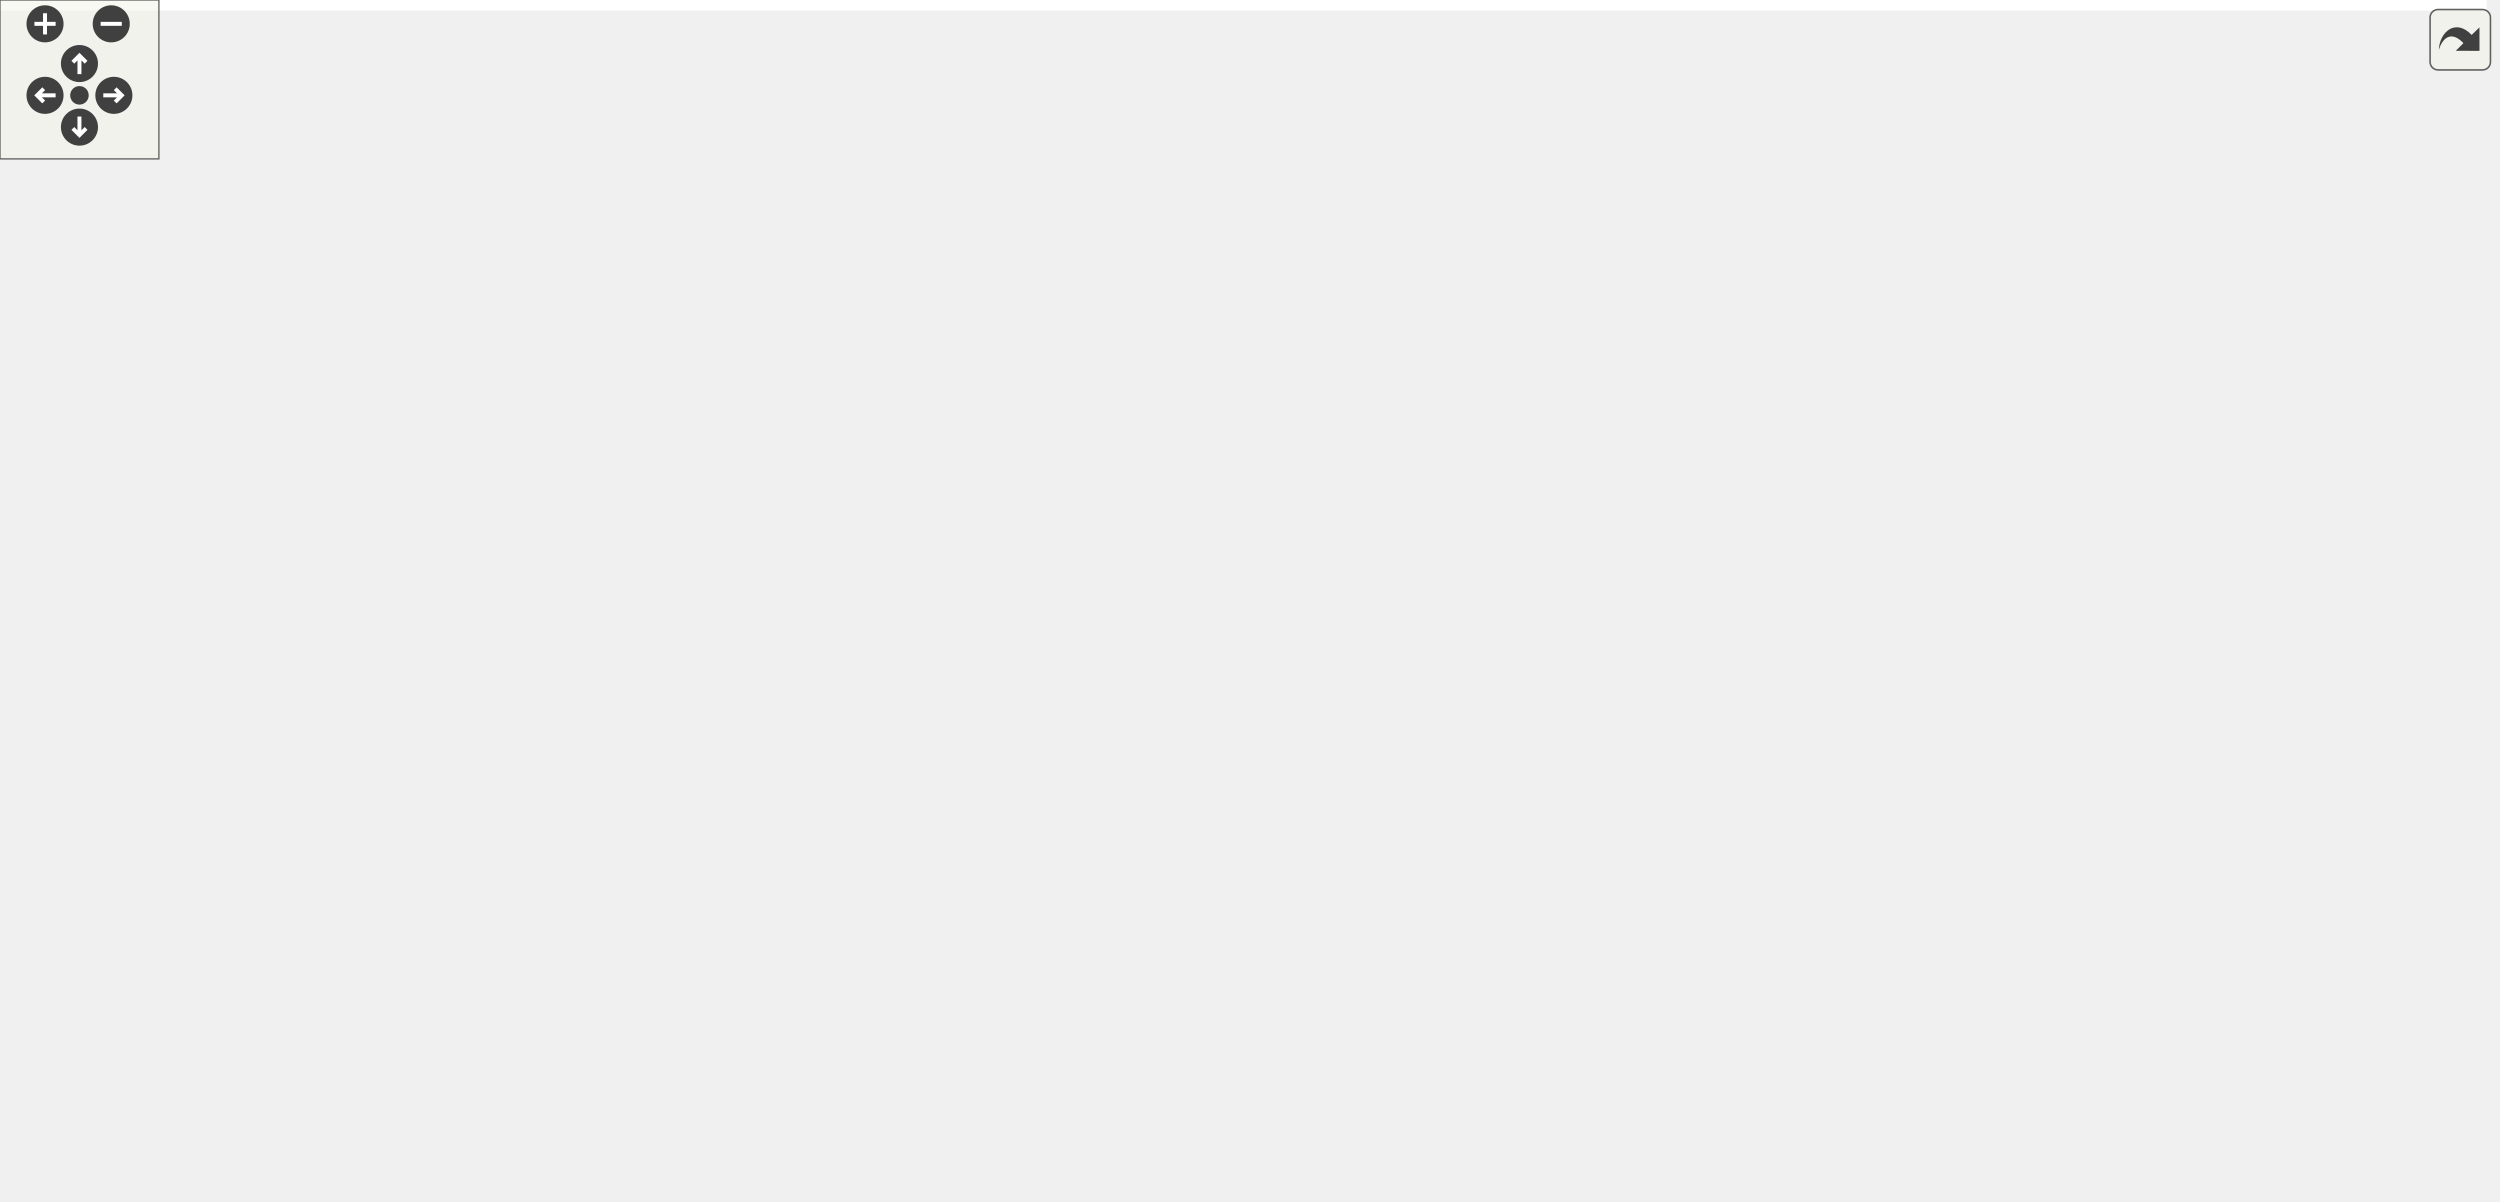
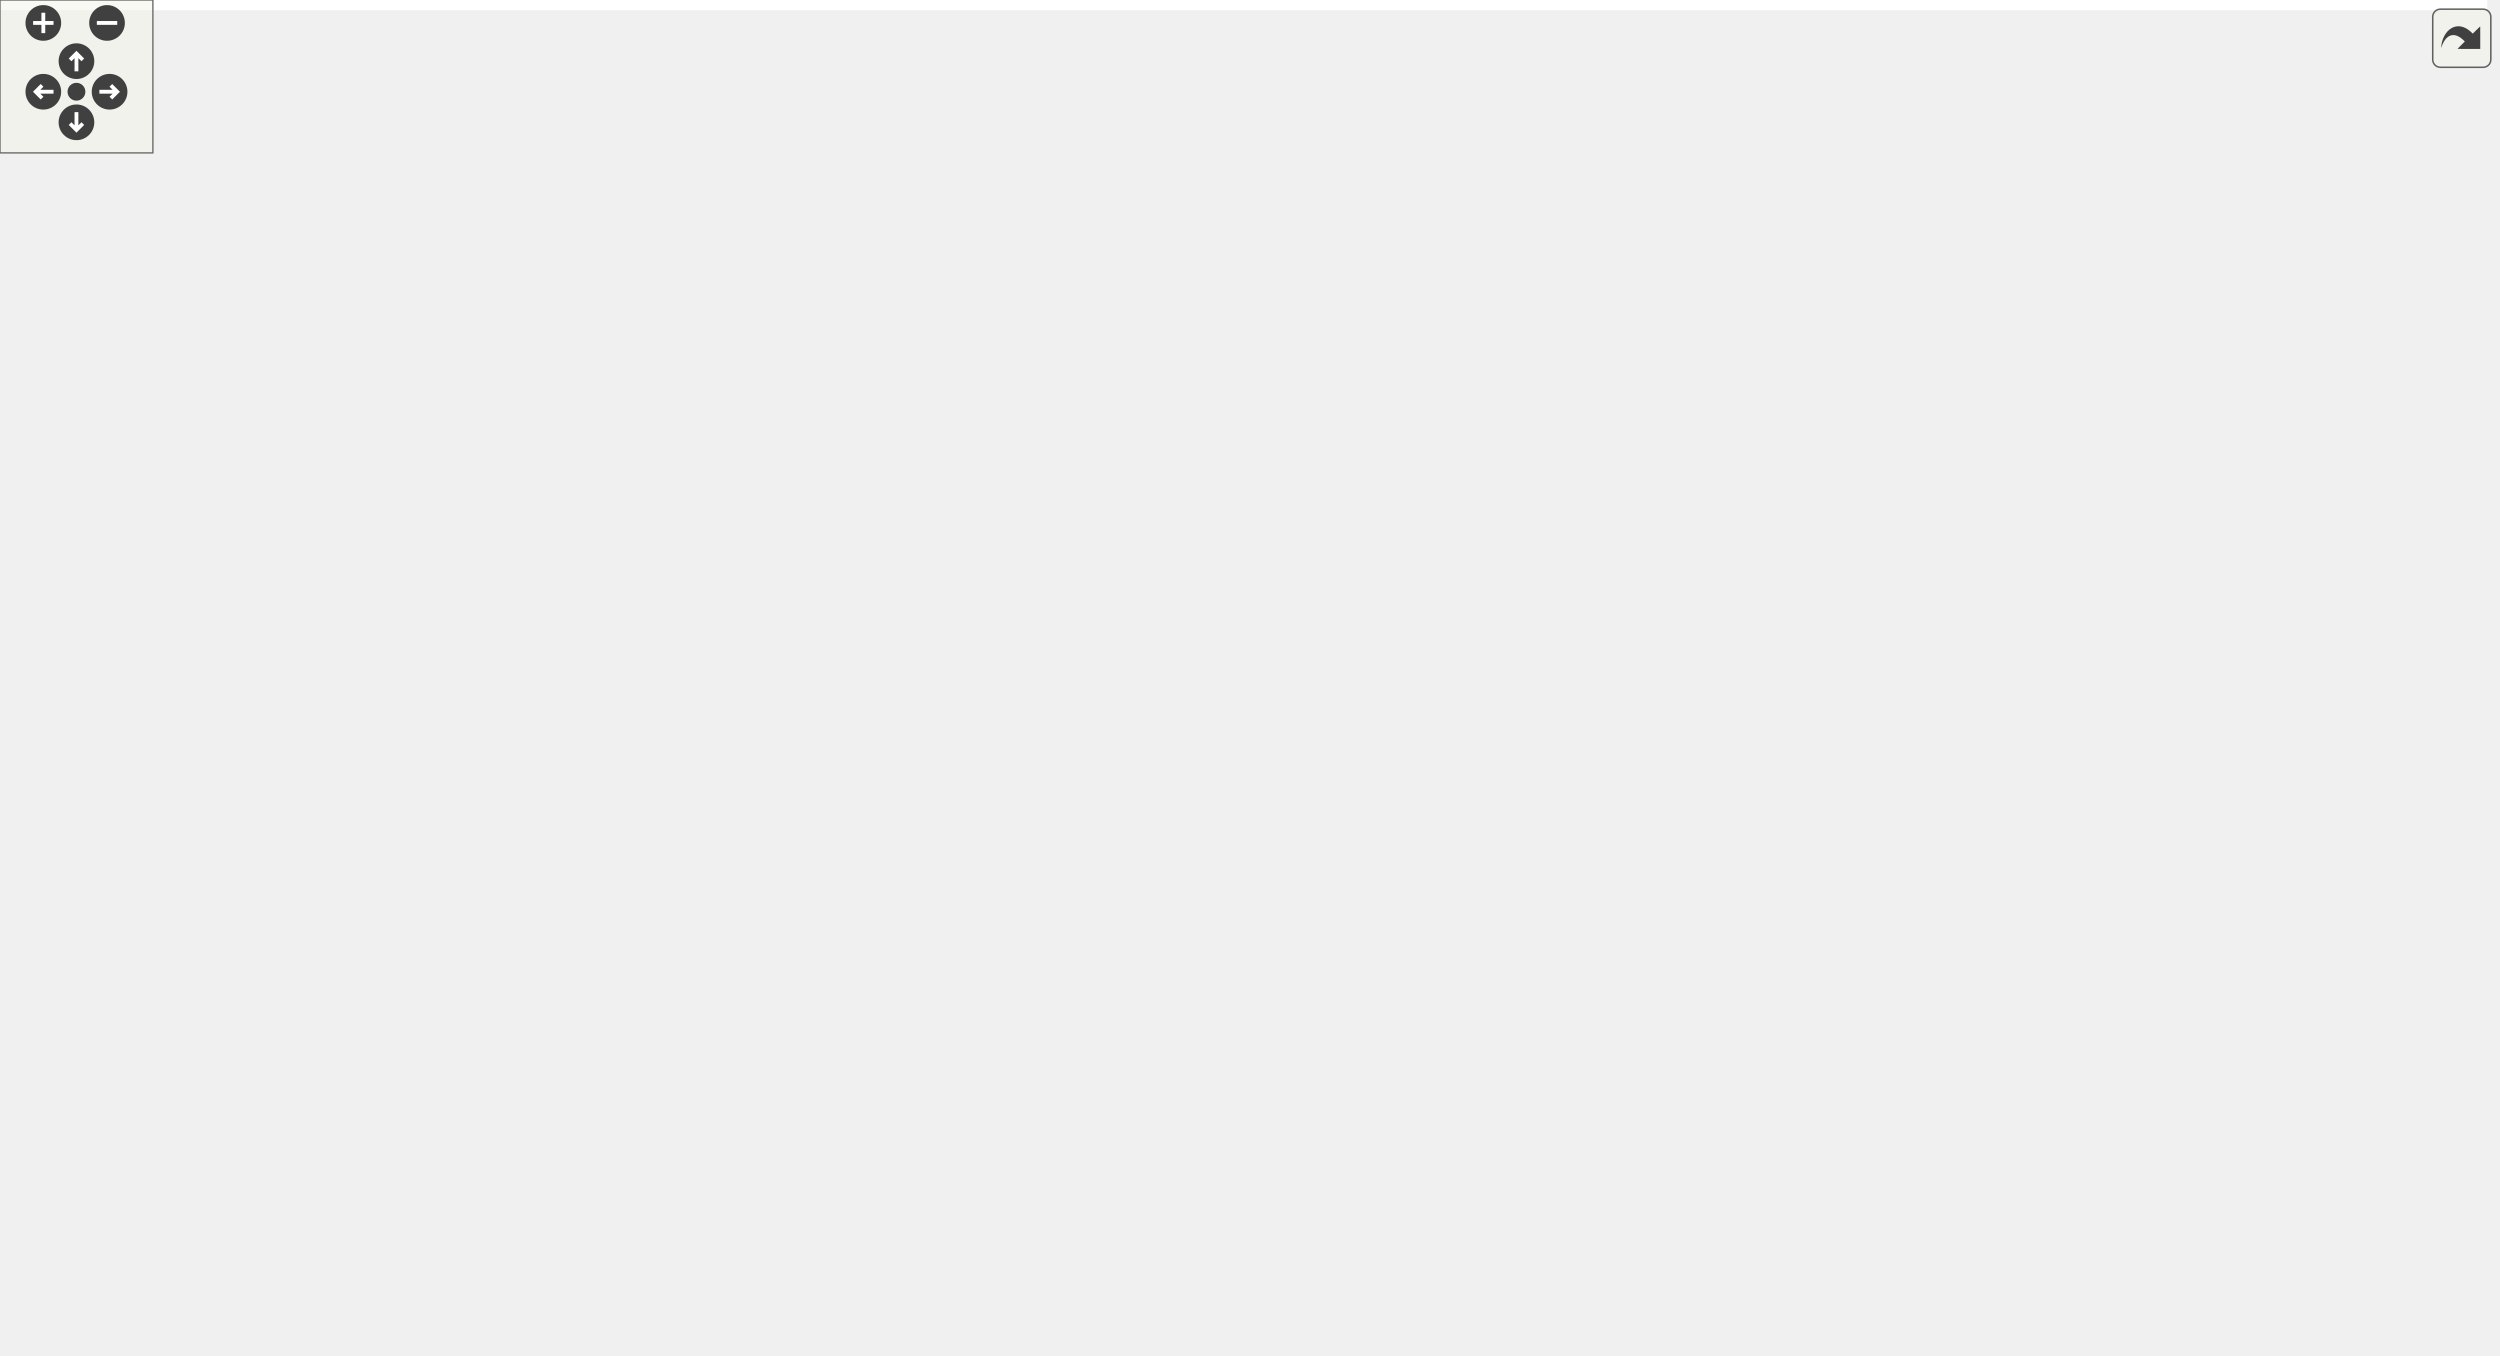
<svg xmlns="http://www.w3.org/2000/svg" xmlns:xlink="http://www.w3.org/1999/xlink" id="main" version="1.1" xml:space="preserve">
  <style type="text/css">
.edge:hover path { stroke: red; }
.edge:hover polygon { stroke: red; fill: red; }
</style>
  <defs>
    <circle id="rim" cx="0" cy="0" r="7" />
    <circle id="rim2" cx="0" cy="0" r="3.5" />
    <g id="zoomPlus">
      <use xlink:href="#rim" fill="#404040">
        <set attributeName="fill" to="#808080" begin="zoomplus.mouseover" end="zoomplus.mouseout" />
      </use>
      <path d="M-4,0h8M0,-4v8" fill="none" stroke="white" stroke-width="1.5" pointer-events="none" />
    </g>
    <g id="zoomMin">
      <use xlink:href="#rim" fill="#404040">
        <set attributeName="fill" to="#808080" begin="zoomminus.mouseover" end="zoomminus.mouseout" />
      </use>
      <path d="M-4,0h8" fill="none" stroke="white" stroke-width="1.5" pointer-events="none" />
    </g>
    <g id="dirArrow">
      <path fill="none" stroke="white" stroke-width="1.5" d="M0,-3.0v7 M-2.5,-0.5L0,-3.0L2.5,-0.5" />
    </g>
    <g id="resetDef">
      <use xlink:href="#rim2" fill="#404040">
        <set attributeName="fill" to="#808080" begin="reset.mouseover" end="reset.mouseout" />
      </use>
    </g>
  </defs>
  <svg id="graph" class="graph">
    <g id="viewport">
-       <polygon fill="white" stroke="transparent" points="-4,4 -4,-393 939,-393 939,4 -4,4" />
+       <polygon fill="white" stroke="transparent" points="-4,4 -4,-471 976,-471 976,4 -4,4" />
      <g id="node1" class="node">
        <g id="a_node1">
          <a xlink:title=" ">
-             <polygon fill="#bfbfbf" stroke="black" points="372.5,-358.5 372.5,-388.5 512.5,-388.5 512.5,-358.5 372.5,-358.5" />
-             <text text-anchor="start" x="380.5" y="-376.5" font-family="Helvetica,sans-Serif" font-size="10.00">arg_router/utility</text>
-             <text text-anchor="middle" x="442.5" y="-365.5" font-family="Helvetica,sans-Serif" font-size="10.00">/compile_time_string.hpp</text>
+             <polygon fill="#bfbfbf" stroke="black" points="372.5,-436.5 372.5,-466.5 512.5,-466.5 512.5,-436.5 372.5,-436.5" />
+             <text text-anchor="start" x="380.5" y="-454.5" font-family="Helvetica,sans-Serif" font-size="10.00">arg_router/utility</text>
+             <text text-anchor="middle" x="442.5" y="-443.5" font-family="Helvetica,sans-Serif" font-size="10.00">/compile_time_string.hpp</text>
          </a>
        </g>
      </g>
      <g id="node2" class="node">
        <g id="a_node2">
          <a xlink:href="math_8hpp_source.html" target="_top" xlink:title=" ">
-             <polygon fill="white" stroke="black" points="28.5,-297 28.5,-316 144.5,-316 144.5,-297 28.5,-297" />
-             <text text-anchor="middle" x="86.5" y="-304" font-family="Helvetica,sans-Serif" font-size="10.00">arg_router/math.hpp</text>
+             <polygon fill="white" stroke="black" points="28.5,-375 28.5,-394 144.5,-394 144.5,-375 28.5,-375" />
+             <text text-anchor="middle" x="86.5" y="-382" font-family="Helvetica,sans-Serif" font-size="10.00">arg_router/math.hpp</text>
          </a>
        </g>
      </g>
      <g id="edge1" class="edge">
-         <path fill="none" stroke="midnightblue" d="M372.17,-359.66C305.08,-347.41 205.31,-329.19 143.17,-317.85" />
-         <polygon fill="midnightblue" stroke="midnightblue" points="143.63,-314.37 133.16,-316.02 142.37,-321.26 143.63,-314.37" />
+         <path fill="none" stroke="midnightblue" d="M372.17,-437.66C305.08,-425.41 205.31,-407.19 143.17,-395.85" />
+         <polygon fill="midnightblue" stroke="midnightblue" points="143.63,-392.37 133.16,-394.02 142.37,-399.26 143.63,-392.37" />
      </g>
      <g id="node4" class="node">
        <g id="a_node4">
          <a xlink:href="traits_8hpp_source.html" target="_top" xlink:title=" ">
-             <polygon fill="white" stroke="black" points="253.5,-297 253.5,-316 369.5,-316 369.5,-297 253.5,-297" />
-             <text text-anchor="middle" x="311.5" y="-304" font-family="Helvetica,sans-Serif" font-size="10.00">arg_router/traits.hpp</text>
+             <polygon fill="white" stroke="black" points="253.5,-375 253.5,-394 369.5,-394 369.5,-375 253.5,-375" />
+             <text text-anchor="middle" x="311.5" y="-382" font-family="Helvetica,sans-Serif" font-size="10.00">arg_router/traits.hpp</text>
          </a>
        </g>
      </g>
      <g id="edge3" class="edge">
-         <path fill="none" stroke="midnightblue" d="M414.07,-358.4C391.39,-347.14 359.87,-331.5 337.78,-320.54" />
-         <polygon fill="midnightblue" stroke="midnightblue" points="339.16,-317.32 328.64,-316.01 336.05,-323.59 339.16,-317.32" />
+         <path fill="none" stroke="midnightblue" d="M414.07,-436.4C391.39,-425.14 359.87,-409.5 337.78,-398.54" />
+         <polygon fill="midnightblue" stroke="midnightblue" points="339.16,-395.32 328.64,-394.01 336.05,-401.59 339.16,-395.32" />
+       </g>
+       <g id="node21" class="node">
+         <g id="a_node21">
+           <a xlink:title=" ">
+             <polygon fill="white" stroke="#bfbfbf" points="87.5,-308 87.5,-327 233.5,-327 233.5,-308 87.5,-308" />
+             <text text-anchor="middle" x="160.5" y="-315" font-family="Helvetica,sans-Serif" font-size="10.00">boost/mp11/algorithm.hpp</text>
+           </a>
+         </g>
+       </g>
+       <g id="edge28" class="edge">
+         <path fill="none" stroke="midnightblue" d="M372.29,-441.71C332.86,-434.59 283.82,-421.99 244.5,-400 214.8,-383.39 188.01,-353.63 173.03,-335.04" />
+         <polygon fill="midnightblue" stroke="midnightblue" points="175.77,-332.85 166.84,-327.14 170.26,-337.17 175.77,-332.85" />
+       </g>
+       <g id="node26" class="node">
+         <g id="a_node26">
+           <a xlink:title=" ">
+             <polygon fill="white" stroke="#bfbfbf" points="387.5,-369.5 387.5,-399.5 497.5,-399.5 497.5,-369.5 387.5,-369.5" />
+             <text text-anchor="start" x="395.5" y="-387.5" font-family="Helvetica,sans-Serif" font-size="10.00">boost/preprocessor</text>
+             <text text-anchor="middle" x="442.5" y="-376.5" font-family="Helvetica,sans-Serif" font-size="10.00">/config/limits.hpp</text>
+           </a>
+         </g>
+       </g>
+       <g id="edge29" class="edge">
+         <path fill="none" stroke="midnightblue" d="M442.5,-436.4C442.5,-428.64 442.5,-418.81 442.5,-409.86" />
+         <polygon fill="midnightblue" stroke="midnightblue" points="446,-409.58 442.5,-399.58 439,-409.58 446,-409.58" />
+       </g>
+       <g id="node27" class="node">
+         <g id="a_node27">
+           <a xlink:title=" ">
+             <polygon fill="white" stroke="#bfbfbf" points="516,-369.5 516,-399.5 665,-399.5 665,-369.5 516,-369.5" />
+             <text text-anchor="start" x="524" y="-387.5" font-family="Helvetica,sans-Serif" font-size="10.00">boost/preprocessor</text>
+             <text text-anchor="middle" x="590.5" y="-376.5" font-family="Helvetica,sans-Serif" font-size="10.00">/punctuation/comma_if.hpp</text>
+           </a>
+         </g>
+       </g>
+       <g id="edge30" class="edge">
+         <path fill="none" stroke="midnightblue" d="M474.61,-436.4C496.43,-426.81 525.49,-414.05 549.06,-403.7" />
+         <polygon fill="midnightblue" stroke="midnightblue" points="550.7,-406.8 558.45,-399.58 547.89,-400.39 550.7,-406.8" />
+       </g>
+       <g id="node28" class="node">
+         <g id="a_node28">
+           <a xlink:title=" ">
+             <polygon fill="white" stroke="#bfbfbf" points="683.5,-369.5 683.5,-399.5 805.5,-399.5 805.5,-369.5 683.5,-369.5" />
+             <text text-anchor="start" x="691.5" y="-387.5" font-family="Helvetica,sans-Serif" font-size="10.00">boost/preprocessor</text>
+             <text text-anchor="middle" x="744.5" y="-376.5" font-family="Helvetica,sans-Serif" font-size="10.00">/repetition/repeat.hpp</text>
+           </a>
+         </g>
+       </g>
+       <g id="edge31" class="edge">
+         <path fill="none" stroke="midnightblue" d="M507.66,-436.48C556.51,-425.96 623.3,-411.59 673.51,-400.78" />
+         <polygon fill="midnightblue" stroke="midnightblue" points="674.28,-404.19 683.32,-398.67 672.81,-397.35 674.28,-404.19" />
+       </g>
+       <g id="node29" class="node">
+         <g id="a_node29">
+           <a xlink:title=" ">
+             <polygon fill="white" stroke="#bfbfbf" points="823.5,-375 823.5,-394 865.5,-394 865.5,-375 823.5,-375" />
+             <text text-anchor="middle" x="844.5" y="-382" font-family="Helvetica,sans-Serif" font-size="10.00">array</text>
+           </a>
+         </g>
+       </g>
+       <g id="edge32" class="edge">
+         <path fill="none" stroke="midnightblue" d="M512.79,-447.54C588.65,-442.85 712.31,-430.78 814.5,-400 816.18,-399.5 817.87,-398.91 819.57,-398.26" />
+         <polygon fill="midnightblue" stroke="midnightblue" points="821.23,-401.35 829,-394.14 818.43,-394.94 821.23,-401.35" />
+       </g>
+       <g id="node3" class="node">
+         <g id="a_node3">
+           <a xlink:title=" ">
+             <polygon fill="white" stroke="#bfbfbf" points="0,-308 0,-327 69,-327 69,-308 0,-308" />
+             <text text-anchor="middle" x="34.5" y="-315" font-family="Helvetica,sans-Serif" font-size="10.00">type_traits</text>
+           </a>
+         </g>
+       </g>
+       <g id="edge2" class="edge">
+         <path fill="none" stroke="midnightblue" d="M79.49,-374.73C71.38,-364.6 57.85,-347.69 47.74,-335.06" />
+         <polygon fill="midnightblue" stroke="midnightblue" points="50.38,-332.75 41.4,-327.13 44.92,-337.12 50.38,-332.75" />
+       </g>
+       <g id="edge27" class="edge">
+         <path fill="none" stroke="midnightblue" d="M265.18,-374.95C217.91,-365.87 142.6,-350.46 78.5,-333 75.32,-332.13 72.03,-331.17 68.74,-330.17" />
+         <polygon fill="midnightblue" stroke="midnightblue" points="69.62,-326.78 59.03,-327.09 67.5,-333.45 69.62,-326.78" />
+       </g>
+       <g id="node5" class="node">
+         <g id="a_node5">
+           <a xlink:href="parse__target_8hpp_source.html" target="_top" xlink:title=" ">
+             <polygon fill="white" stroke="black" points="688.5,-302.5 688.5,-332.5 794.5,-332.5 794.5,-302.5 688.5,-302.5" />
+             <text text-anchor="start" x="696.5" y="-320.5" font-family="Helvetica,sans-Serif" font-size="10.00">arg_router/parsing</text>
+             <text text-anchor="middle" x="741.5" y="-309.5" font-family="Helvetica,sans-Serif" font-size="10.00">/parse_target.hpp</text>
+           </a>
+         </g>
+       </g>
+       <g id="edge4" class="edge">
+         <path fill="none" stroke="midnightblue" d="M347.89,-374.97C357.79,-372.83 368.52,-370.67 378.5,-369 508.13,-347.27 545.02,-355.92 678.29,-333.08" />
+         <polygon fill="midnightblue" stroke="midnightblue" points="679.23,-336.47 688.48,-331.31 678.03,-329.58 679.23,-336.47" />
+       </g>
+       <g id="edge22" class="edge">
+         <path fill="none" stroke="midnightblue" d="M291.45,-374.87C265.5,-363.7 220.08,-344.15 190.14,-331.26" />
+         <polygon fill="midnightblue" stroke="midnightblue" points="191.2,-327.91 180.63,-327.17 188.44,-334.34 191.2,-327.91" />
+       </g>
+       <g id="node22" class="node">
+         <g id="a_node22">
+           <a xlink:title=" ">
+             <polygon fill="white" stroke="#bfbfbf" points="252,-308 252,-327 371,-327 371,-308 252,-308" />
+             <text text-anchor="middle" x="311.5" y="-315" font-family="Helvetica,sans-Serif" font-size="10.00">boost/mp11/bind.hpp</text>
+           </a>
+         </g>
+       </g>
+       <g id="edge23" class="edge">
+         <path fill="none" stroke="midnightblue" d="M311.5,-374.73C311.5,-365.18 311.5,-349.62 311.5,-337.28" />
+         <polygon fill="midnightblue" stroke="midnightblue" points="315,-337.13 311.5,-327.13 308,-337.13 315,-337.13" />
+       </g>
+       <g id="node23" class="node">
+         <g id="a_node23">
+           <a xlink:title=" ">
+             <polygon fill="white" stroke="#bfbfbf" points="389,-308 389,-327 514,-327 514,-308 389,-308" />
+             <text text-anchor="middle" x="451.5" y="-315" font-family="Helvetica,sans-Serif" font-size="10.00">boost/mp11/utility.hpp</text>
+           </a>
+         </g>
+       </g>
+       <g id="edge24" class="edge">
+         <path fill="none" stroke="midnightblue" d="M330.09,-374.87C354.04,-363.75 395.89,-344.32 423.65,-331.43" />
+         <polygon fill="midnightblue" stroke="midnightblue" points="425.24,-334.55 432.83,-327.17 422.29,-328.2 425.24,-334.55" />
+       </g>
+       <g id="node24" class="node">
+         <g id="a_node24">
+           <a xlink:title=" ">
+             <polygon fill="white" stroke="#bfbfbf" points="532.5,-308 532.5,-327 596.5,-327 596.5,-308 532.5,-308" />
+             <text text-anchor="middle" x="564.5" y="-315" font-family="Helvetica,sans-Serif" font-size="10.00">algorithm</text>
+           </a>
+         </g>
+       </g>
+       <g id="edge25" class="edge">
+         <path fill="none" stroke="midnightblue" d="M349.36,-374.91C400.88,-363.13 490.32,-342.38 522.5,-333 525.44,-332.14 528.48,-331.2 531.52,-330.22" />
+         <polygon fill="midnightblue" stroke="midnightblue" points="532.7,-333.52 541.08,-327.04 530.49,-326.88 532.7,-333.52" />
+       </g>
+       <g id="node25" class="node">
+         <g id="a_node25">
+           <a xlink:title=" ">
+             <polygon fill="white" stroke="#bfbfbf" points="614.5,-308 614.5,-327 670.5,-327 670.5,-308 614.5,-308" />
+             <text text-anchor="middle" x="642.5" y="-315" font-family="Helvetica,sans-Serif" font-size="10.00">optional</text>
+           </a>
+         </g>
+       </g>
+       <g id="edge26" class="edge">
+         <path fill="none" stroke="midnightblue" d="M349.34,-374.92C358.84,-372.88 369.02,-370.78 378.5,-369 478.9,-350.19 506.93,-359.79 605.5,-333 608.09,-332.29 610.76,-331.47 613.41,-330.57" />
+         <polygon fill="midnightblue" stroke="midnightblue" points="614.61,-333.86 622.8,-327.13 612.2,-327.29 614.61,-333.86" />
+       </g>
+       <g id="node6" class="node">
+         <g id="a_node6">
+           <a xlink:href="token__type_8hpp_source.html" target="_top" xlink:title=" ">
+             <polygon fill="white" stroke="black" points="481.5,-235.5 481.5,-265.5 587.5,-265.5 587.5,-235.5 481.5,-235.5" />
+             <text text-anchor="start" x="489.5" y="-253.5" font-family="Helvetica,sans-Serif" font-size="10.00">arg_router/parsing</text>
+             <text text-anchor="middle" x="534.5" y="-242.5" font-family="Helvetica,sans-Serif" font-size="10.00">/token_type.hpp</text>
+           </a>
+         </g>
+       </g>
+       <g id="edge5" class="edge">
+         <path fill="none" stroke="midnightblue" d="M696.84,-302.48C665.25,-292.56 622.72,-279.2 589.11,-268.65" />
+         <polygon fill="midnightblue" stroke="midnightblue" points="590.03,-265.27 579.44,-265.61 587.93,-271.95 590.03,-265.27" />
+       </g>
+       <g id="node15" class="node">
+         <g id="a_node15">
+           <a xlink:href="tree__node__fwd_8hpp_source.html" target="_top" xlink:title=" ">
+             <polygon fill="white" stroke="black" points="770,-235.5 770,-265.5 889,-265.5 889,-235.5 770,-235.5" />
+             <text text-anchor="start" x="778" y="-253.5" font-family="Helvetica,sans-Serif" font-size="10.00">arg_router/tree_node</text>
+             <text text-anchor="middle" x="829.5" y="-242.5" font-family="Helvetica,sans-Serif" font-size="10.00">_fwd.hpp</text>
+           </a>
+         </g>
+       </g>
+       <g id="edge14" class="edge">
+         <path fill="none" stroke="midnightblue" d="M760.59,-302.4C772.82,-293.37 788.87,-281.51 802.4,-271.52" />
+         <polygon fill="midnightblue" stroke="midnightblue" points="804.48,-274.33 810.44,-265.58 800.32,-268.7 804.48,-274.33" />
+       </g>
+       <g id="node17" class="node">
+         <g id="a_node17">
+           <a xlink:href="unsafe__any_8hpp_source.html" target="_top" xlink:title=" ">
+             <polygon fill="white" stroke="black" points="615.5,-235.5 615.5,-265.5 713.5,-265.5 713.5,-235.5 615.5,-235.5" />
+             <text text-anchor="start" x="623.5" y="-253.5" font-family="Helvetica,sans-Serif" font-size="10.00">arg_router/utility</text>
+             <text text-anchor="middle" x="664.5" y="-242.5" font-family="Helvetica,sans-Serif" font-size="10.00">/unsafe_any.hpp</text>
+           </a>
+         </g>
+       </g>
+       <g id="edge16" class="edge">
+         <path fill="none" stroke="midnightblue" d="M724.79,-302.4C714.3,-293.54 700.58,-281.96 688.89,-272.09" />
+         <polygon fill="midnightblue" stroke="midnightblue" points="691.07,-269.35 681.18,-265.58 686.56,-274.7 691.07,-269.35" />
+       </g>
+       <g id="node19" class="node">
+         <g id="a_node19">
+           <a xlink:title=" ">
+             <polygon fill="white" stroke="#bfbfbf" points="709,-174 709,-193 774,-193 774,-174 709,-174" />
+             <text text-anchor="middle" x="741.5" y="-181" font-family="Helvetica,sans-Serif" font-size="10.00">functional</text>
+           </a>
+         </g>
+       </g>
+       <g id="edge20" class="edge">
+         <path fill="none" stroke="midnightblue" d="M741.5,-302.37C741.5,-278.5 741.5,-230.18 741.5,-203.41" />
+         <polygon fill="midnightblue" stroke="midnightblue" points="745,-203.1 741.5,-193.1 738,-203.1 745,-203.1" />
+       </g>
+       <g id="node20" class="node">
+         <g id="a_node20">
+           <a xlink:title=" ">
+             <polygon fill="white" stroke="#bfbfbf" points="907,-241 907,-260 972,-260 972,-241 907,-241" />
+             <text text-anchor="middle" x="939.5" y="-248" font-family="Helvetica,sans-Serif" font-size="10.00">typeindex</text>
+           </a>
+         </g>
+       </g>
+       <g id="edge21" class="edge">
+         <path fill="none" stroke="midnightblue" d="M785.62,-302.47C816.9,-292.46 859.84,-278.6 897.5,-266 900.09,-265.14 902.76,-264.23 905.44,-263.32" />
+         <polygon fill="midnightblue" stroke="midnightblue" points="906.77,-266.56 915.1,-260.01 904.5,-259.94 906.77,-266.56" />
+       </g>
+       <g id="node7" class="node">
+         <g id="a_node7">
+           <a xlink:href="string__view__ops_8hpp_source.html" target="_top" xlink:title=" ">
+             <polygon fill="white" stroke="black" points="465,-168.5 465,-198.5 584,-198.5 584,-168.5 465,-168.5" />
+             <text text-anchor="start" x="473" y="-186.5" font-family="Helvetica,sans-Serif" font-size="10.00">arg_router/utility</text>
+             <text text-anchor="middle" x="524.5" y="-175.5" font-family="Helvetica,sans-Serif" font-size="10.00">/string_view_ops.hpp</text>
+           </a>
+         </g>
+       </g>
+       <g id="edge6" class="edge">
+         <path fill="none" stroke="midnightblue" d="M532.33,-235.4C531.12,-227.56 529.59,-217.6 528.2,-208.57" />
+         <polygon fill="midnightblue" stroke="midnightblue" points="531.65,-207.93 526.67,-198.58 524.73,-208.99 531.65,-207.93" />
+       </g>
+       <g id="node8" class="node">
+         <g id="a_node8">
+           <a xlink:href="basic__types_8hpp_source.html" target="_top" xlink:title=" ">
+             <polygon fill="white" stroke="black" points="450,-112.5 450,-131.5 599,-131.5 599,-112.5 450,-112.5" />
+             <text text-anchor="middle" x="524.5" y="-119.5" font-family="Helvetica,sans-Serif" font-size="10.00">arg_router/basic_types.hpp</text>
+           </a>
+         </g>
+       </g>
+       <g id="edge7" class="edge">
+         <path fill="none" stroke="midnightblue" d="M524.5,-168.4C524.5,-160.47 524.5,-150.46 524.5,-141.86" />
+         <polygon fill="midnightblue" stroke="midnightblue" points="528,-141.66 524.5,-131.66 521,-141.66 528,-141.66" />
+       </g>
+       <g id="node9" class="node">
+         <g id="a_node9">
+           <a xlink:href="config_8hpp_source.html" target="_top" xlink:title=" ">
+             <polygon fill="white" stroke="black" points="620.5,-56.5 620.5,-75.5 740.5,-75.5 740.5,-56.5 620.5,-56.5" />
+             <text text-anchor="middle" x="680.5" y="-63.5" font-family="Helvetica,sans-Serif" font-size="10.00">arg_router/config.hpp</text>
+           </a>
+         </g>
+       </g>
+       <g id="edge8" class="edge">
+         <path fill="none" stroke="midnightblue" d="M549.22,-112.44C575.35,-103.4 616.76,-89.06 646.08,-78.92" />
+         <polygon fill="midnightblue" stroke="midnightblue" points="647.59,-82.1 655.9,-75.52 645.3,-75.48 647.59,-82.1" />
+       </g>
+       <g id="node12" class="node">
+         <g id="a_node12">
+           <a xlink:title=" ">
+             <polygon fill="white" stroke="#bfbfbf" points="480.5,-56.5 480.5,-75.5 536.5,-75.5 536.5,-56.5 480.5,-56.5" />
+             <text text-anchor="middle" x="508.5" y="-63.5" font-family="Helvetica,sans-Serif" font-size="10.00">sstream</text>
+           </a>
+         </g>
+       </g>
+       <g id="edge11" class="edge">
+         <path fill="none" stroke="midnightblue" d="M521.86,-112.08C519.71,-104.85 516.62,-94.41 513.95,-85.4" />
+         <polygon fill="midnightblue" stroke="midnightblue" points="517.29,-84.34 511.09,-75.75 510.58,-86.33 517.29,-84.34" />
+       </g>
+       <g id="node13" class="node">
+         <g id="a_node13">
+           <a xlink:title=" ">
+             <polygon fill="white" stroke="#bfbfbf" points="555,-56.5 555,-75.5 602,-75.5 602,-56.5 555,-56.5" />
+             <text text-anchor="middle" x="578.5" y="-63.5" font-family="Helvetica,sans-Serif" font-size="10.00">vector</text>
+           </a>
+         </g>
+       </g>
+       <g id="edge12" class="edge">
+         <path fill="none" stroke="midnightblue" d="M533.42,-112.08C541.28,-104.22 552.93,-92.57 562.42,-83.08" />
+         <polygon fill="midnightblue" stroke="midnightblue" points="565.15,-85.3 569.75,-75.75 560.2,-80.35 565.15,-85.3" />
      </g>
      <g id="node14" class="node">
        <g id="a_node14">
          <a xlink:title=" ">
-             <polygon fill="white" stroke="#bfbfbf" points="87.5,-235.5 87.5,-254.5 233.5,-254.5 233.5,-235.5 87.5,-235.5" />
-             <text text-anchor="middle" x="160.5" y="-242.5" font-family="Helvetica,sans-Serif" font-size="10.00">boost/mp11/algorithm.hpp</text>
-           </a>
-         </g>
-       </g>
-       <g id="edge19" class="edge">
-         <path fill="none" stroke="midnightblue" d="M372.11,-363.1C332.85,-355.8 284.04,-343.22 244.5,-322 215.91,-306.65 189.28,-279.52 173.96,-262.17" />
-         <polygon fill="midnightblue" stroke="midnightblue" points="176.56,-259.83 167.39,-254.53 171.26,-264.39 176.56,-259.83" />
-       </g>
-       <g id="node19" class="node">
-         <g id="a_node19">
-           <a xlink:title=" ">
-             <polygon fill="white" stroke="#bfbfbf" points="387.5,-291.5 387.5,-321.5 497.5,-321.5 497.5,-291.5 387.5,-291.5" />
-             <text text-anchor="start" x="395.5" y="-309.5" font-family="Helvetica,sans-Serif" font-size="10.00">boost/preprocessor</text>
-             <text text-anchor="middle" x="442.5" y="-298.5" font-family="Helvetica,sans-Serif" font-size="10.00">/config/limits.hpp</text>
-           </a>
-         </g>
-       </g>
-       <g id="edge20" class="edge">
-         <path fill="none" stroke="midnightblue" d="M442.5,-358.4C442.5,-350.64 442.5,-340.81 442.5,-331.86" />
-         <polygon fill="midnightblue" stroke="midnightblue" points="446,-331.58 442.5,-321.58 439,-331.58 446,-331.58" />
-       </g>
-       <g id="node20" class="node">
-         <g id="a_node20">
-           <a xlink:title=" ">
-             <polygon fill="white" stroke="#bfbfbf" points="516,-291.5 516,-321.5 665,-321.5 665,-291.5 516,-291.5" />
-             <text text-anchor="start" x="524" y="-309.5" font-family="Helvetica,sans-Serif" font-size="10.00">boost/preprocessor</text>
-             <text text-anchor="middle" x="590.5" y="-298.5" font-family="Helvetica,sans-Serif" font-size="10.00">/punctuation/comma_if.hpp</text>
-           </a>
-         </g>
-       </g>
-       <g id="edge21" class="edge">
-         <path fill="none" stroke="midnightblue" d="M474.61,-358.4C496.43,-348.81 525.49,-336.05 549.06,-325.7" />
-         <polygon fill="midnightblue" stroke="midnightblue" points="550.7,-328.8 558.45,-321.58 547.89,-322.39 550.7,-328.8" />
-       </g>
-       <g id="node21" class="node">
-         <g id="a_node21">
-           <a xlink:title=" ">
-             <polygon fill="white" stroke="#bfbfbf" points="683.5,-291.5 683.5,-321.5 805.5,-321.5 805.5,-291.5 683.5,-291.5" />
-             <text text-anchor="start" x="691.5" y="-309.5" font-family="Helvetica,sans-Serif" font-size="10.00">boost/preprocessor</text>
-             <text text-anchor="middle" x="744.5" y="-298.5" font-family="Helvetica,sans-Serif" font-size="10.00">/repetition/repeat.hpp</text>
-           </a>
-         </g>
-       </g>
-       <g id="edge22" class="edge">
-         <path fill="none" stroke="midnightblue" d="M507.66,-358.48C556.51,-347.96 623.3,-333.59 673.51,-322.78" />
-         <polygon fill="midnightblue" stroke="midnightblue" points="674.28,-326.19 683.32,-320.67 672.81,-319.35 674.28,-326.19" />
-       </g>
-       <g id="node22" class="node">
-         <g id="a_node22">
-           <a xlink:title=" ">
-             <polygon fill="white" stroke="#bfbfbf" points="823.5,-297 823.5,-316 865.5,-316 865.5,-297 823.5,-297" />
-             <text text-anchor="middle" x="844.5" y="-304" font-family="Helvetica,sans-Serif" font-size="10.00">array</text>
-           </a>
-         </g>
-       </g>
-       <g id="edge23" class="edge">
-         <path fill="none" stroke="midnightblue" d="M512.79,-369.54C588.65,-364.85 712.31,-352.78 814.5,-322 816.18,-321.5 817.87,-320.91 819.57,-320.26" />
-         <polygon fill="midnightblue" stroke="midnightblue" points="821.23,-323.35 829,-316.14 818.43,-316.94 821.23,-323.35" />
-       </g>
-       <g id="node3" class="node">
-         <g id="a_node3">
-           <a xlink:title=" ">
-             <polygon fill="white" stroke="#bfbfbf" points="0,-235.5 0,-254.5 69,-254.5 69,-235.5 0,-235.5" />
-             <text text-anchor="middle" x="34.5" y="-242.5" font-family="Helvetica,sans-Serif" font-size="10.00">type_traits</text>
-           </a>
-         </g>
-       </g>
-       <g id="edge2" class="edge">
-         <path fill="none" stroke="midnightblue" d="M79.05,-296.98C71.17,-287.96 58.56,-273.52 48.76,-262.31" />
-         <polygon fill="midnightblue" stroke="midnightblue" points="51.15,-259.74 41.94,-254.51 45.88,-264.34 51.15,-259.74" />
-       </g>
-       <g id="edge18" class="edge">
-         <path fill="none" stroke="midnightblue" d="M271.81,-296.98C220.8,-286.02 132.46,-267.04 79.15,-255.59" />
-         <polygon fill="midnightblue" stroke="midnightblue" points="79.81,-252.15 69.3,-253.47 78.34,-259 79.81,-252.15" />
-       </g>
-       <g id="node5" class="node">
-         <g id="a_node5">
-           <a xlink:href="token__type_8hpp_source.html" target="_top" xlink:title=" ">
-             <polygon fill="white" stroke="black" points="689,-235.5 689,-254.5 834,-254.5 834,-235.5 689,-235.5" />
-             <text text-anchor="middle" x="761.5" y="-242.5" font-family="Helvetica,sans-Serif" font-size="10.00">arg_router/token_type.hpp</text>
-           </a>
-         </g>
-       </g>
-       <g id="edge4" class="edge">
-         <path fill="none" stroke="midnightblue" d="M347.89,-296.96C357.78,-294.82 368.52,-292.66 378.5,-291 407.34,-286.2 575.15,-267 678.85,-255.28" />
-         <polygon fill="midnightblue" stroke="midnightblue" points="679.44,-258.74 688.99,-254.14 678.66,-251.78 679.44,-258.74" />
+             <polygon fill="white" stroke="#bfbfbf" points="365,-56.5 365,-75.5 462,-75.5 462,-56.5 365,-56.5" />
+             <text text-anchor="middle" x="413.5" y="-63.5" font-family="Helvetica,sans-Serif" font-size="10.00">nonstd/span.hpp</text>
+           </a>
+         </g>
      </g>
      <g id="edge13" class="edge">
-         <path fill="none" stroke="midnightblue" d="M289.87,-296.98C264.08,-286.81 220.79,-269.76 191.46,-258.2" />
-         <polygon fill="midnightblue" stroke="midnightblue" points="192.68,-254.92 182.09,-254.51 190.12,-261.43 192.68,-254.92" />
-       </g>
-       <g id="node15" class="node">
-         <g id="a_node15">
-           <a xlink:title=" ">
-             <polygon fill="white" stroke="#bfbfbf" points="252,-235.5 252,-254.5 371,-254.5 371,-235.5 252,-235.5" />
-             <text text-anchor="middle" x="311.5" y="-242.5" font-family="Helvetica,sans-Serif" font-size="10.00">boost/mp11/bind.hpp</text>
-           </a>
-         </g>
-       </g>
-       <g id="edge14" class="edge">
-         <path fill="none" stroke="midnightblue" d="M311.5,-296.98C311.5,-288.58 311.5,-275.48 311.5,-264.66" />
-         <polygon fill="midnightblue" stroke="midnightblue" points="315,-264.51 311.5,-254.51 308,-264.51 315,-264.51" />
+         <path fill="none" stroke="midnightblue" d="M506.67,-112.32C488.78,-103.62 461.02,-90.12 440.45,-80.11" />
+         <polygon fill="midnightblue" stroke="midnightblue" points="441.81,-76.88 431.29,-75.65 438.75,-83.18 441.81,-76.88" />
+       </g>
+       <g id="node10" class="node">
+         <g id="a_node10">
+           <a xlink:title=" ">
+             <polygon fill="white" stroke="#bfbfbf" points="613,-0.5 613,-19.5 666,-19.5 666,-0.5 613,-0.5" />
+             <text text-anchor="middle" x="639.5" y="-7.5" font-family="Helvetica,sans-Serif" font-size="10.00">cstddef</text>
+           </a>
+         </g>
+       </g>
+       <g id="edge9" class="edge">
+         <path fill="none" stroke="midnightblue" d="M673.73,-56.08C667.94,-48.46 659.44,-37.26 652.36,-27.94" />
+         <polygon fill="midnightblue" stroke="midnightblue" points="654.98,-25.6 646.14,-19.75 649.4,-29.83 654.98,-25.6" />
+       </g>
+       <g id="node11" class="node">
+         <g id="a_node11">
+           <a xlink:title=" ">
+             <polygon fill="white" stroke="#bfbfbf" points="684,-0.5 684,-19.5 757,-19.5 757,-0.5 684,-0.5" />
+             <text text-anchor="middle" x="720.5" y="-7.5" font-family="Helvetica,sans-Serif" font-size="10.00">string_view</text>
+           </a>
+         </g>
+       </g>
+       <g id="edge10" class="edge">
+         <path fill="none" stroke="midnightblue" d="M687.11,-56.08C692.76,-48.46 701.04,-37.26 707.95,-27.94" />
+         <polygon fill="midnightblue" stroke="midnightblue" points="710.88,-29.87 714.02,-19.75 705.25,-25.7 710.88,-29.87" />
      </g>
      <g id="node16" class="node">
        <g id="a_node16">
          <a xlink:title=" ">
-             <polygon fill="white" stroke="#bfbfbf" points="389,-235.5 389,-254.5 514,-254.5 514,-235.5 389,-235.5" />
-             <text text-anchor="middle" x="451.5" y="-242.5" font-family="Helvetica,sans-Serif" font-size="10.00">boost/mp11/utility.hpp</text>
+             <polygon fill="white" stroke="#bfbfbf" points="807,-174 807,-193 852,-193 852,-174 807,-174" />
+             <text text-anchor="middle" x="829.5" y="-181" font-family="Helvetica,sans-Serif" font-size="10.00">utility</text>
          </a>
        </g>
      </g>
      <g id="edge15" class="edge">
-         <path fill="none" stroke="midnightblue" d="M331.56,-296.98C355.26,-286.9 394.91,-270.05 422.08,-258.5" />
-         <polygon fill="midnightblue" stroke="midnightblue" points="423.64,-261.64 431.48,-254.51 420.91,-255.2 423.64,-261.64" />
-       </g>
-       <g id="node17" class="node">
-         <g id="a_node17">
-           <a xlink:title=" ">
-             <polygon fill="white" stroke="#bfbfbf" points="532.5,-235.5 532.5,-254.5 596.5,-254.5 596.5,-235.5 532.5,-235.5" />
-             <text text-anchor="middle" x="564.5" y="-242.5" font-family="Helvetica,sans-Serif" font-size="10.00">algorithm</text>
-           </a>
-         </g>
-       </g>
-       <g id="edge16" class="edge">
-         <path fill="none" stroke="midnightblue" d="M347.75,-296.98C393.93,-286.12 473.58,-267.38 522.4,-255.9" />
-         <polygon fill="midnightblue" stroke="midnightblue" points="523.39,-259.26 532.32,-253.57 521.79,-252.45 523.39,-259.26" />
+         <path fill="none" stroke="midnightblue" d="M829.5,-235.4C829.5,-226.06 829.5,-213.71 829.5,-203.52" />
+         <polygon fill="midnightblue" stroke="midnightblue" points="833,-203.19 829.5,-193.19 826,-203.19 833,-203.19" />
+       </g>
+       <g id="edge17" class="edge">
+         <path fill="none" stroke="midnightblue" d="M665.73,-235.48C668.57,-203.1 675.59,-123.04 678.82,-86.16" />
+         <polygon fill="midnightblue" stroke="midnightblue" points="682.34,-86.09 679.73,-75.82 675.37,-85.47 682.34,-86.09" />
      </g>
      <g id="node18" class="node">
        <g id="a_node18">
          <a xlink:title=" ">
-             <polygon fill="white" stroke="#bfbfbf" points="614.5,-235.5 614.5,-254.5 670.5,-254.5 670.5,-235.5 614.5,-235.5" />
-             <text text-anchor="middle" x="642.5" y="-242.5" font-family="Helvetica,sans-Serif" font-size="10.00">optional</text>
-           </a>
-         </g>
-       </g>
-       <g id="edge17" class="edge">
-         <path fill="none" stroke="midnightblue" d="M349.34,-296.92C358.84,-294.88 369.02,-292.78 378.5,-291 475.77,-272.78 503.62,-274.93 604.3,-255.11" />
-         <polygon fill="midnightblue" stroke="midnightblue" points="605.15,-258.5 614.27,-253.12 603.78,-251.64 605.15,-258.5" />
-       </g>
-       <g id="node6" class="node">
-         <g id="a_node6">
-           <a xlink:href="string__view__ops_8hpp_source.html" target="_top" xlink:title=" ">
-             <polygon fill="white" stroke="black" points="702,-168.5 702,-198.5 821,-198.5 821,-168.5 702,-168.5" />
-             <text text-anchor="start" x="710" y="-186.5" font-family="Helvetica,sans-Serif" font-size="10.00">arg_router/utility</text>
-             <text text-anchor="middle" x="761.5" y="-175.5" font-family="Helvetica,sans-Serif" font-size="10.00">/string_view_ops.hpp</text>
-           </a>
-         </g>
-       </g>
-       <g id="edge5" class="edge">
-         <path fill="none" stroke="midnightblue" d="M761.5,-235.48C761.5,-228.47 761.5,-218.19 761.5,-208.7" />
-         <polygon fill="midnightblue" stroke="midnightblue" points="765,-208.52 761.5,-198.52 758,-208.52 765,-208.52" />
-       </g>
-       <g id="node7" class="node">
-         <g id="a_node7">
-           <a xlink:href="basic__types_8hpp_source.html" target="_top" xlink:title=" ">
-             <polygon fill="white" stroke="black" points="687,-112.5 687,-131.5 836,-131.5 836,-112.5 687,-112.5" />
-             <text text-anchor="middle" x="761.5" y="-119.5" font-family="Helvetica,sans-Serif" font-size="10.00">arg_router/basic_types.hpp</text>
-           </a>
-         </g>
-       </g>
-       <g id="edge6" class="edge">
-         <path fill="none" stroke="midnightblue" d="M761.5,-168.4C761.5,-160.47 761.5,-150.46 761.5,-141.86" />
-         <polygon fill="midnightblue" stroke="midnightblue" points="765,-141.66 761.5,-131.66 758,-141.66 765,-141.66" />
-       </g>
-       <g id="node8" class="node">
-         <g id="a_node8">
-           <a xlink:href="config_8hpp_source.html" target="_top" xlink:title=" ">
-             <polygon fill="white" stroke="black" points="560.5,-56.5 560.5,-75.5 680.5,-75.5 680.5,-56.5 560.5,-56.5" />
-             <text text-anchor="middle" x="620.5" y="-63.5" font-family="Helvetica,sans-Serif" font-size="10.00">arg_router/config.hpp</text>
-           </a>
-         </g>
-       </g>
-       <g id="edge7" class="edge">
-         <path fill="none" stroke="midnightblue" d="M739.16,-112.44C715.75,-103.48 678.76,-89.31 652.31,-79.18" />
-         <polygon fill="midnightblue" stroke="midnightblue" points="653.33,-75.82 642.74,-75.52 650.82,-82.36 653.33,-75.82" />
-       </g>
-       <g id="node11" class="node">
-         <g id="a_node11">
-           <a xlink:title=" ">
-             <polygon fill="white" stroke="#bfbfbf" points="698.5,-56.5 698.5,-75.5 754.5,-75.5 754.5,-56.5 698.5,-56.5" />
-             <text text-anchor="middle" x="726.5" y="-63.5" font-family="Helvetica,sans-Serif" font-size="10.00">sstream</text>
-           </a>
-         </g>
-       </g>
-       <g id="edge10" class="edge">
-         <path fill="none" stroke="midnightblue" d="M755.72,-112.08C750.83,-104.53 743.67,-93.49 737.67,-84.23" />
-         <polygon fill="midnightblue" stroke="midnightblue" points="740.55,-82.24 732.17,-75.75 734.67,-86.05 740.55,-82.24" />
-       </g>
-       <g id="node12" class="node">
-         <g id="a_node12">
-           <a xlink:title=" ">
-             <polygon fill="white" stroke="#bfbfbf" points="773,-56.5 773,-75.5 820,-75.5 820,-56.5 773,-56.5" />
-             <text text-anchor="middle" x="796.5" y="-63.5" font-family="Helvetica,sans-Serif" font-size="10.00">vector</text>
-           </a>
-         </g>
-       </g>
-       <g id="edge11" class="edge">
-         <path fill="none" stroke="midnightblue" d="M767.28,-112.08C772.17,-104.53 779.33,-93.49 785.33,-84.23" />
-         <polygon fill="midnightblue" stroke="midnightblue" points="788.33,-86.05 790.83,-75.75 782.45,-82.24 788.33,-86.05" />
-       </g>
-       <g id="node13" class="node">
-         <g id="a_node13">
-           <a xlink:title=" ">
-             <polygon fill="white" stroke="#bfbfbf" points="838,-56.5 838,-75.5 935,-75.5 935,-56.5 838,-56.5" />
-             <text text-anchor="middle" x="886.5" y="-63.5" font-family="Helvetica,sans-Serif" font-size="10.00">nonstd/span.hpp</text>
-           </a>
-         </g>
-       </g>
-       <g id="edge12" class="edge">
-         <path fill="none" stroke="midnightblue" d="M781.31,-112.44C801.79,-103.6 833.98,-89.69 857.36,-79.59" />
-         <polygon fill="midnightblue" stroke="midnightblue" points="858.99,-82.7 866.79,-75.52 856.22,-76.27 858.99,-82.7" />
-       </g>
-       <g id="node9" class="node">
-         <g id="a_node9">
-           <a xlink:title=" ">
-             <polygon fill="white" stroke="#bfbfbf" points="554,-0.5 554,-19.5 607,-19.5 607,-0.5 554,-0.5" />
-             <text text-anchor="middle" x="580.5" y="-7.5" font-family="Helvetica,sans-Serif" font-size="10.00">cstddef</text>
-           </a>
-         </g>
-       </g>
-       <g id="edge8" class="edge">
-         <path fill="none" stroke="midnightblue" d="M613.89,-56.08C608.24,-48.46 599.96,-37.26 593.05,-27.94" />
-         <polygon fill="midnightblue" stroke="midnightblue" points="595.75,-25.7 586.98,-19.75 590.12,-29.87 595.75,-25.7" />
-       </g>
-       <g id="node10" class="node">
-         <g id="a_node10">
-           <a xlink:title=" ">
-             <polygon fill="white" stroke="#bfbfbf" points="625,-0.5 625,-19.5 698,-19.5 698,-0.5 625,-0.5" />
-             <text text-anchor="middle" x="661.5" y="-7.5" font-family="Helvetica,sans-Serif" font-size="10.00">string_view</text>
-           </a>
-         </g>
-       </g>
-       <g id="edge9" class="edge">
-         <path fill="none" stroke="midnightblue" d="M627.27,-56.08C633.06,-48.46 641.56,-37.26 648.64,-27.94" />
-         <polygon fill="midnightblue" stroke="midnightblue" points="651.6,-29.83 654.86,-19.75 646.02,-25.6 651.6,-29.83" />
+             <polygon fill="white" stroke="#bfbfbf" points="602.5,-174 602.5,-193 652.5,-193 652.5,-174 602.5,-174" />
+             <text text-anchor="middle" x="627.5" y="-181" font-family="Helvetica,sans-Serif" font-size="10.00">cstring</text>
+           </a>
+         </g>
+       </g>
+       <g id="edge18" class="edge">
+         <path fill="none" stroke="midnightblue" d="M656.47,-235.4C650.87,-225.56 643.37,-212.38 637.4,-201.89" />
+         <polygon fill="midnightblue" stroke="midnightblue" points="640.44,-200.15 632.45,-193.19 634.35,-203.62 640.44,-200.15" />
+       </g>
+       <g id="edge19" class="edge">
+         <path fill="none" stroke="midnightblue" d="M681.21,-235.4C693.69,-224.86 710.73,-210.48 723.51,-199.69" />
+         <polygon fill="midnightblue" stroke="midnightblue" points="725.82,-202.32 731.2,-193.19 721.3,-196.97 725.82,-202.32" />
      </g>
    </g>
  </svg>
  <g id="navigator" transform="translate(0 0)" fill="#404254">
    <rect fill="#f2f5e9" fill-opacity="0.5" stroke="#606060" stroke-width=".5" x="0" y="0" width="60" height="60" />
    <use id="zoomplus" xlink:href="#zoomPlus" x="17" y="9" />
    <use id="zoomminus" xlink:href="#zoomMin" x="42" y="9" />
    <use id="reset" xlink:href="#resetDef" x="30" y="36" />
    <g id="arrowUp" xlink:href="#dirArrow" transform="translate(30 24)">
      <use xlink:href="#rim" fill="#404040">
        <set attributeName="fill" to="#808080" begin="arrowUp.mouseover" end="arrowUp.mouseout" />
      </use>
      <path fill="none" stroke="white" stroke-width="1.5" d="M0,-3.0v7 M-2.5,-0.5L0,-3.0L2.5,-0.5" />
    </g>
    <g id="arrowRight" xlink:href="#dirArrow" transform="rotate(90) translate(36 -43)">
      <use xlink:href="#rim" fill="#404040">
        <set attributeName="fill" to="#808080" begin="arrowRight.mouseover" end="arrowRight.mouseout" />
      </use>
      <path fill="none" stroke="white" stroke-width="1.5" d="M0,-3.0v7 M-2.5,-0.5L0,-3.0L2.5,-0.5" />
    </g>
    <g id="arrowDown" xlink:href="#dirArrow" transform="rotate(180) translate(-30 -48)">
      <use xlink:href="#rim" fill="#404040">
        <set attributeName="fill" to="#808080" begin="arrowDown.mouseover" end="arrowDown.mouseout" />
      </use>
      <path fill="none" stroke="white" stroke-width="1.5" d="M0,-3.0v7 M-2.5,-0.5L0,-3.0L2.5,-0.5" />
    </g>
    <g id="arrowLeft" xlink:href="#dirArrow" transform="rotate(270) translate(-36 17)">
      <use xlink:href="#rim" fill="#404040">
        <set attributeName="fill" to="#808080" begin="arrowLeft.mouseover" end="arrowLeft.mouseout" />
      </use>
      <path fill="none" stroke="white" stroke-width="1.5" d="M0,-3.0v7 M-2.5,-0.5L0,-3.0L2.5,-0.5" />
    </g>
  </g>
  <svg viewBox="0 0 15 15" width="100%" height="30px" preserveAspectRatio="xMaxYMin meet">
    <g id="arrow_out" transform="scale(0.3 0.3)">
      <a xlink:href="compile__time__string_8hpp__incl_org.svg" target="_base">
        <rect id="button" ry="5" rx="5" y="6" x="6" height="38" width="38" fill="#f2f5e9" fill-opacity="0.5" stroke="#606060" stroke-width="1.0" />
        <path id="arrow" d="M 11.5,31.437 C 11.94,20.098 22.043,11.323 32.159,21.979 L 37.069,17.246 C 37.069,17.246 37.088,32 37.088,32 L 22.16,31.978 C 22.16,31.978 26.998,27.14 26.998,27.14 C 18.529,18.264 13.292,25.23 11.5,31.437 z" style="fill:#404040;" />
      </a>
    </g>
  </svg>
</svg>
